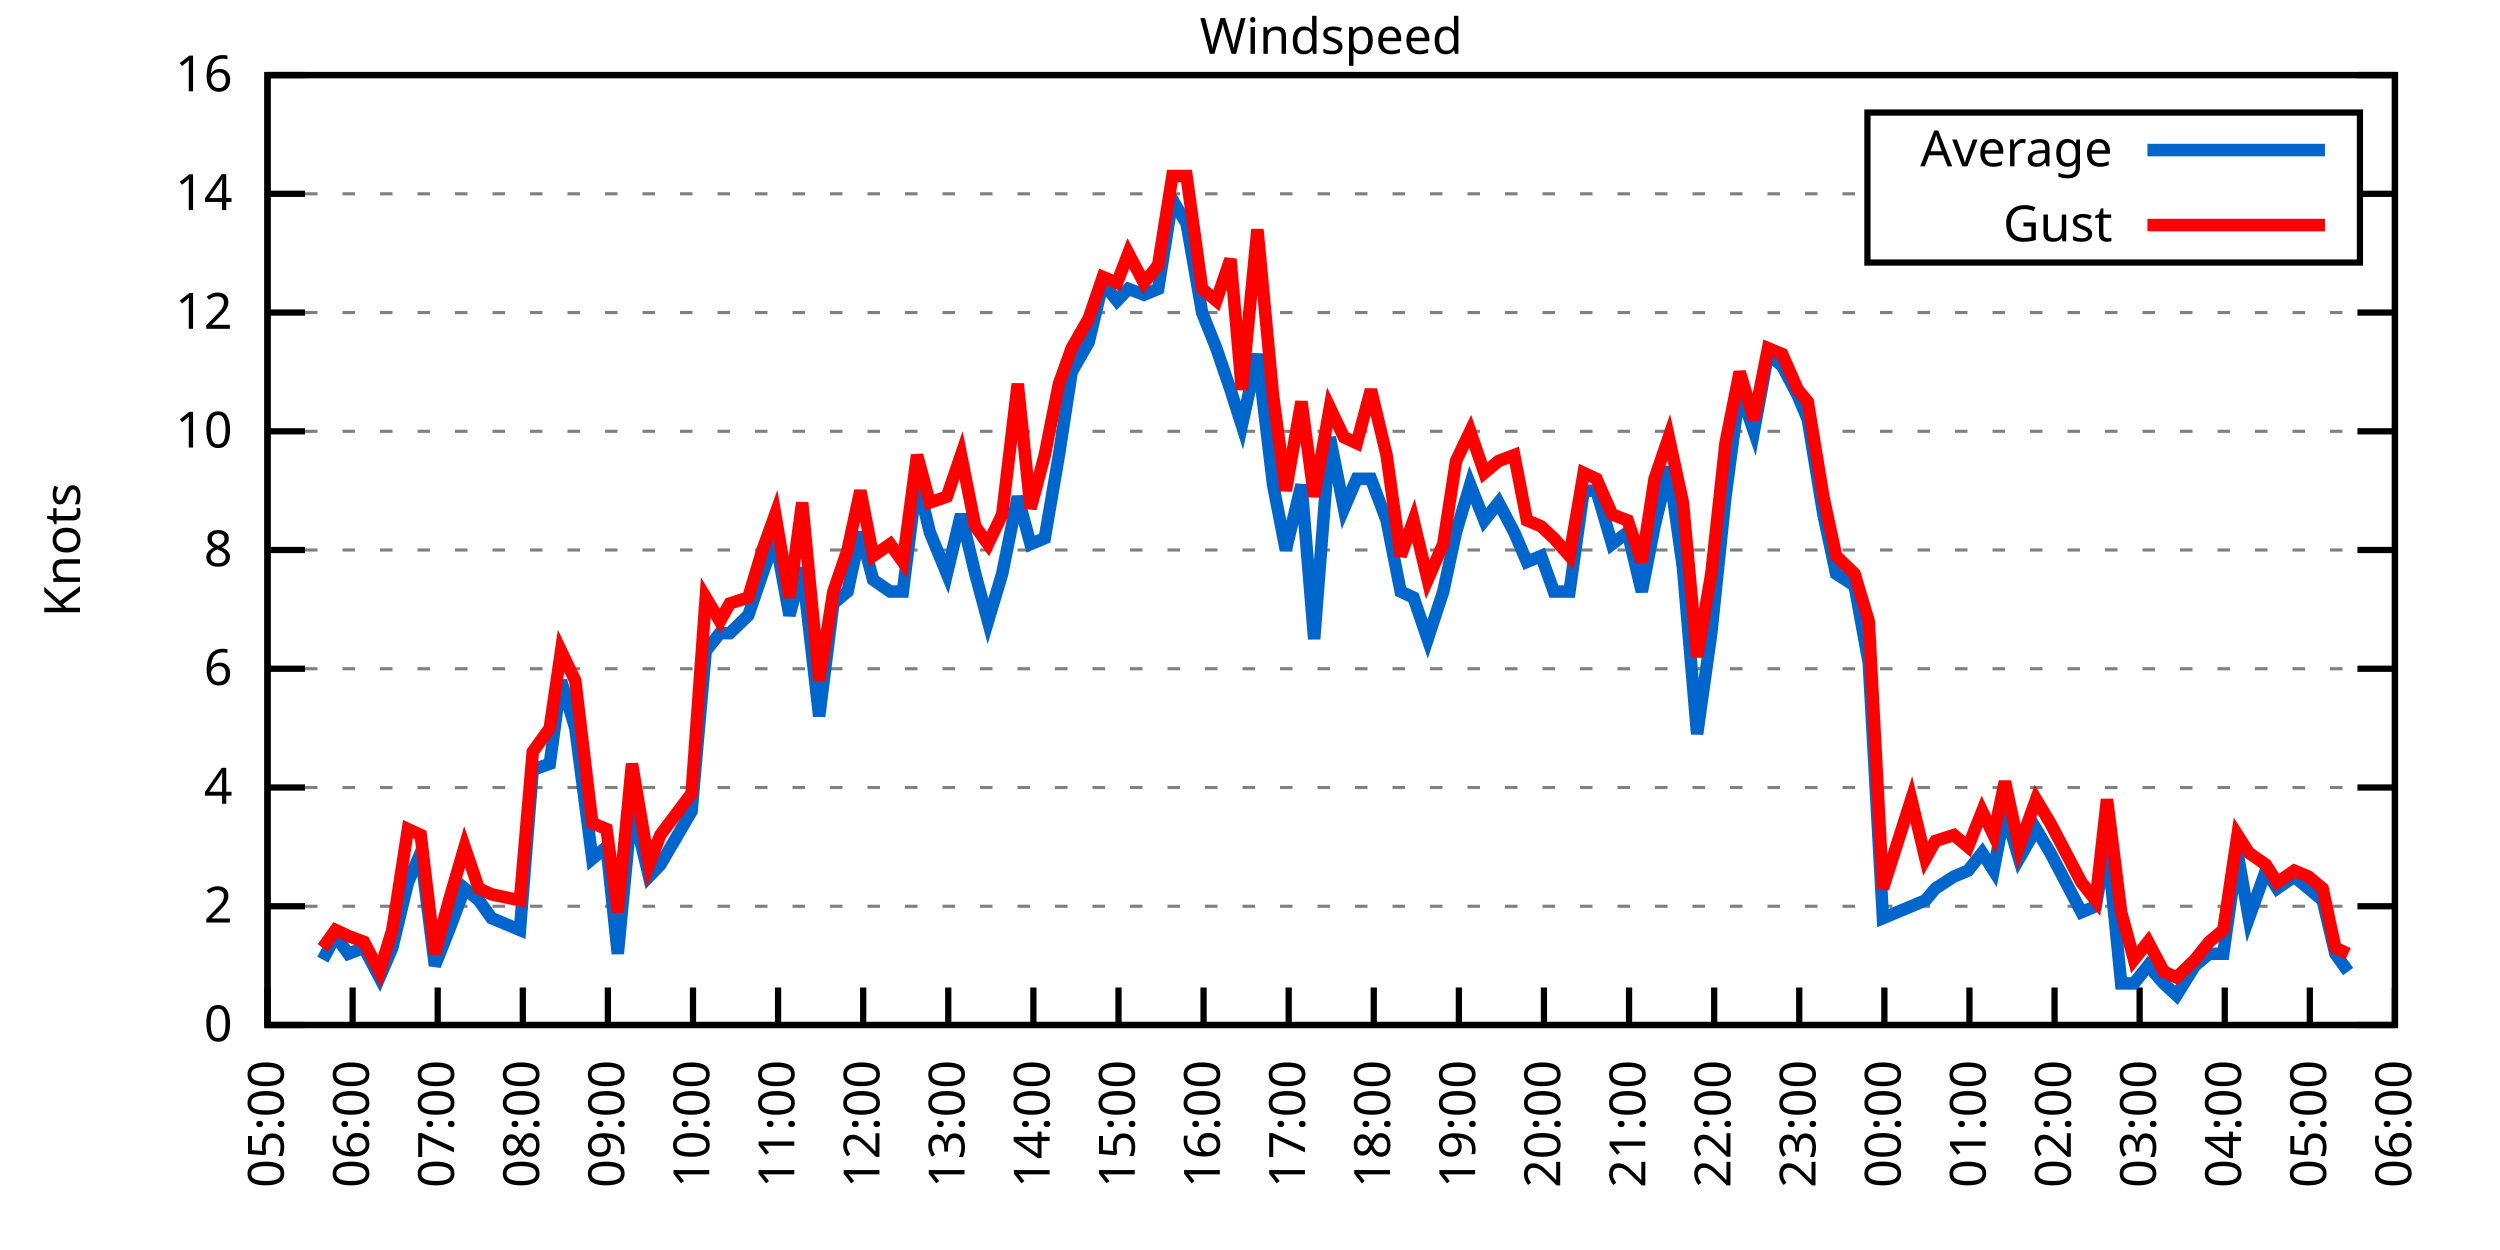
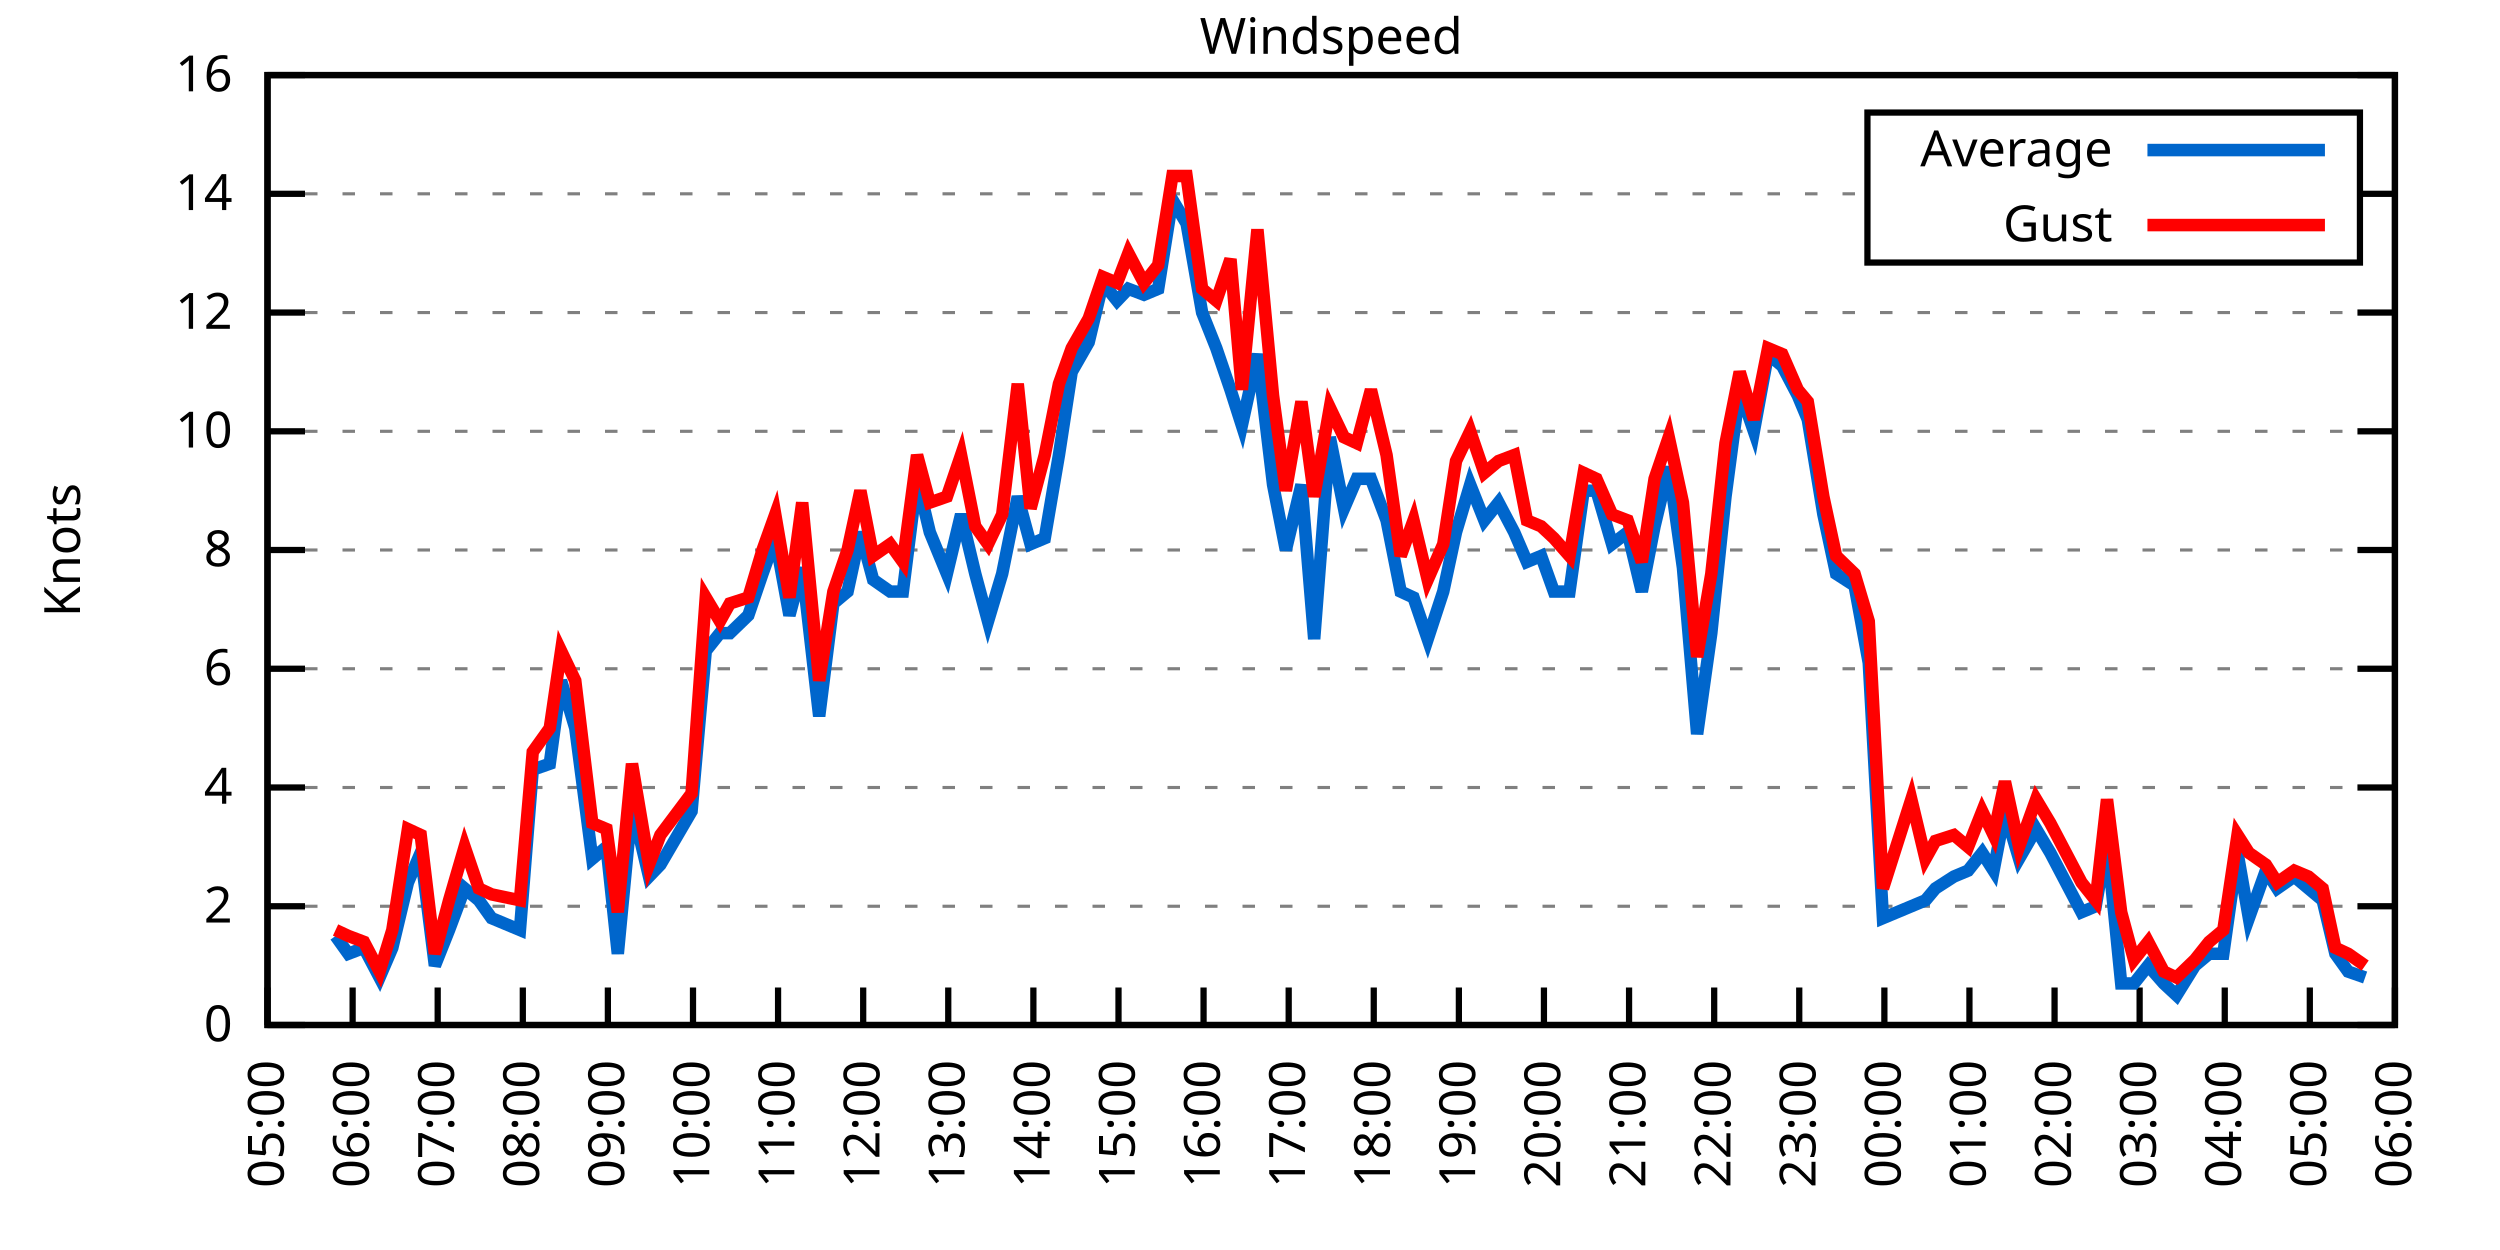
<svg xmlns="http://www.w3.org/2000/svg" xmlns:xlink="http://www.w3.org/1999/xlink" width="400" height="200" viewBox="0 0 400 200">
  <g id="gnuplot_canvas">
    <rect x="0" y="0" width="400" height="200" fill="none" />
    <defs>
      <circle id="gpDot" r="0.5" stroke-width="0.5" stroke="currentColor" />
      <path id="gpPt0" stroke-width="0.333" stroke="currentColor" d="M-1,0 h2 M0,-1 v2" />
      <path id="gpPt1" stroke-width="0.333" stroke="currentColor" d="M-1,-1 L1,1 M1,-1 L-1,1" />
      <path id="gpPt2" stroke-width="0.333" stroke="currentColor" d="M-1,0 L1,0 M0,-1 L0,1 M-1,-1 L1,1 M-1,1 L1,-1" />
      <rect id="gpPt3" stroke-width="0.333" stroke="currentColor" x="-1" y="-1" width="2" height="2" />
      <rect id="gpPt4" stroke-width="0.333" stroke="currentColor" fill="currentColor" x="-1" y="-1" width="2" height="2" />
      <circle id="gpPt5" stroke-width="0.333" stroke="currentColor" cx="0" cy="0" r="1" />
      <use xlink:href="#gpPt5" id="gpPt6" fill="currentColor" stroke="none" />
      <path id="gpPt7" stroke-width="0.333" stroke="currentColor" d="M0,-1.33 L-1.33,0.67 L1.33,0.67 z" />
      <use xlink:href="#gpPt7" id="gpPt8" fill="currentColor" stroke="none" />
      <use xlink:href="#gpPt7" id="gpPt9" stroke="currentColor" transform="rotate(180)" />
      <use xlink:href="#gpPt9" id="gpPt10" fill="currentColor" stroke="none" />
      <use xlink:href="#gpPt3" id="gpPt11" stroke="currentColor" transform="rotate(45)" />
      <use xlink:href="#gpPt11" id="gpPt12" fill="currentColor" stroke="none" />
      <path id="gpPt13" stroke-width="0.333" stroke="currentColor" d="M0,1.330 L1.265,0.411 L0.782,-1.067 L-0.782,-1.076 L-1.265,0.411 z" />
      <use xlink:href="#gpPt13" id="gpPt14" fill="currentColor" stroke="none" />
      <filter id="textbox" filterUnits="objectBoundingBox" x="0" y="0" height="1" width="1">
        <feFlood flood-color="white" flood-opacity="1" result="bgnd" />
        <feComposite in="SourceGraphic" in2="bgnd" operator="atop" />
      </filter>
      <filter id="greybox" filterUnits="objectBoundingBox" x="0" y="0" height="1" width="1">
        <feFlood flood-color="lightgrey" flood-opacity="1" result="grey" />
        <feComposite in="SourceGraphic" in2="grey" operator="atop" />
      </filter>
    </defs>
    <g fill="none" color="white" stroke="currentColor" stroke-width="1.00" stroke-linecap="butt" stroke-linejoin="miter">
</g>
    <g fill="none" color="black" stroke="currentColor" stroke-width="1.00" stroke-linecap="butt" stroke-linejoin="miter">
      <g stroke="none" shape-rendering="crispEdges">
        <polygon fill="rgb(255, 255, 255)" points="42.80,164.00 383.18,164.00 383.18,12.02 42.80,12.02 " />
      </g>
    </g>
    <g fill="none" color="black" stroke="currentColor" stroke-width="1.00" stroke-linecap="butt" stroke-linejoin="miter">
</g>
    <g fill="none" color="black" stroke="black" stroke-width="0.50" stroke-linecap="butt" stroke-linejoin="miter">
</g>
    <g fill="none" color="gray" stroke="currentColor" stroke-width="0.50" stroke-linecap="butt" stroke-linejoin="miter">
      <path stroke="gray" stroke-dasharray="2,4" class="gridline" d="M42.80,164.00 L383.19,164.00  " />
    </g>
    <g fill="none" color="gray" stroke="gray" stroke-width="1.00" stroke-linecap="butt" stroke-linejoin="miter">
</g>
    <g fill="none" color="black" stroke="currentColor" stroke-width="1.00" stroke-linecap="butt" stroke-linejoin="miter">
      <path stroke="black" d="M42.80,164.00 L48.80,164.00 M383.19,164.00 L377.19,164.00  " />
      <g transform="translate(37.20,166.60)" stroke="none" fill="black" font-family="Sans" font-size="8.00" text-anchor="end">
        <text>
          <tspan font-family="Sans"> 0</tspan>
        </text>
      </g>
    </g>
    <g fill="none" color="black" stroke="currentColor" stroke-width="1.00" stroke-linecap="butt" stroke-linejoin="miter">
</g>
    <g fill="none" color="black" stroke="black" stroke-width="0.50" stroke-linecap="butt" stroke-linejoin="miter">
</g>
    <g fill="none" color="gray" stroke="currentColor" stroke-width="0.50" stroke-linecap="butt" stroke-linejoin="miter">
      <path stroke="gray" stroke-dasharray="2,4" class="gridline" d="M42.80,145.00 L383.19,145.00  " />
    </g>
    <g fill="none" color="gray" stroke="gray" stroke-width="1.00" stroke-linecap="butt" stroke-linejoin="miter">
</g>
    <g fill="none" color="black" stroke="currentColor" stroke-width="1.00" stroke-linecap="butt" stroke-linejoin="miter">
      <path stroke="black" d="M42.80,145.00 L48.80,145.00 M383.19,145.00 L377.19,145.00  " />
      <g transform="translate(37.20,147.60)" stroke="none" fill="black" font-family="Sans" font-size="8.00" text-anchor="end">
        <text>
          <tspan font-family="Sans"> 2</tspan>
        </text>
      </g>
    </g>
    <g fill="none" color="black" stroke="currentColor" stroke-width="1.00" stroke-linecap="butt" stroke-linejoin="miter">
</g>
    <g fill="none" color="black" stroke="black" stroke-width="0.50" stroke-linecap="butt" stroke-linejoin="miter">
</g>
    <g fill="none" color="gray" stroke="currentColor" stroke-width="0.50" stroke-linecap="butt" stroke-linejoin="miter">
      <path stroke="gray" stroke-dasharray="2,4" class="gridline" d="M42.80,126.00 L383.19,126.00  " />
    </g>
    <g fill="none" color="gray" stroke="gray" stroke-width="1.00" stroke-linecap="butt" stroke-linejoin="miter">
</g>
    <g fill="none" color="black" stroke="currentColor" stroke-width="1.00" stroke-linecap="butt" stroke-linejoin="miter">
      <path stroke="black" d="M42.80,126.00 L48.80,126.00 M383.19,126.00 L377.19,126.00  " />
      <g transform="translate(37.20,128.60)" stroke="none" fill="black" font-family="Sans" font-size="8.00" text-anchor="end">
        <text>
          <tspan font-family="Sans"> 4</tspan>
        </text>
      </g>
    </g>
    <g fill="none" color="black" stroke="currentColor" stroke-width="1.00" stroke-linecap="butt" stroke-linejoin="miter">
</g>
    <g fill="none" color="black" stroke="black" stroke-width="0.50" stroke-linecap="butt" stroke-linejoin="miter">
</g>
    <g fill="none" color="gray" stroke="currentColor" stroke-width="0.50" stroke-linecap="butt" stroke-linejoin="miter">
      <path stroke="gray" stroke-dasharray="2,4" class="gridline" d="M42.80,107.00 L383.19,107.00  " />
    </g>
    <g fill="none" color="gray" stroke="gray" stroke-width="1.00" stroke-linecap="butt" stroke-linejoin="miter">
</g>
    <g fill="none" color="black" stroke="currentColor" stroke-width="1.00" stroke-linecap="butt" stroke-linejoin="miter">
      <path stroke="black" d="M42.80,107.00 L48.80,107.00 M383.19,107.00 L377.19,107.00  " />
      <g transform="translate(37.20,109.60)" stroke="none" fill="black" font-family="Sans" font-size="8.00" text-anchor="end">
        <text>
          <tspan font-family="Sans"> 6</tspan>
        </text>
      </g>
    </g>
    <g fill="none" color="black" stroke="currentColor" stroke-width="1.00" stroke-linecap="butt" stroke-linejoin="miter">
</g>
    <g fill="none" color="black" stroke="black" stroke-width="0.50" stroke-linecap="butt" stroke-linejoin="miter">
</g>
    <g fill="none" color="gray" stroke="currentColor" stroke-width="0.50" stroke-linecap="butt" stroke-linejoin="miter">
      <path stroke="gray" stroke-dasharray="2,4" class="gridline" d="M42.80,88.00 L383.19,88.00  " />
    </g>
    <g fill="none" color="gray" stroke="gray" stroke-width="1.00" stroke-linecap="butt" stroke-linejoin="miter">
</g>
    <g fill="none" color="black" stroke="currentColor" stroke-width="1.00" stroke-linecap="butt" stroke-linejoin="miter">
      <path stroke="black" d="M42.80,88.00 L48.80,88.00 M383.19,88.00 L377.19,88.00  " />
      <g transform="translate(37.20,90.60)" stroke="none" fill="black" font-family="Sans" font-size="8.00" text-anchor="end">
        <text>
          <tspan font-family="Sans"> 8</tspan>
        </text>
      </g>
    </g>
    <g fill="none" color="black" stroke="currentColor" stroke-width="1.00" stroke-linecap="butt" stroke-linejoin="miter">
</g>
    <g fill="none" color="black" stroke="black" stroke-width="0.50" stroke-linecap="butt" stroke-linejoin="miter">
</g>
    <g fill="none" color="gray" stroke="currentColor" stroke-width="0.50" stroke-linecap="butt" stroke-linejoin="miter">
      <path stroke="gray" stroke-dasharray="2,4" class="gridline" d="M42.80,69.01 L383.19,69.01  " />
    </g>
    <g fill="none" color="gray" stroke="gray" stroke-width="1.00" stroke-linecap="butt" stroke-linejoin="miter">
</g>
    <g fill="none" color="black" stroke="currentColor" stroke-width="1.00" stroke-linecap="butt" stroke-linejoin="miter">
      <path stroke="black" d="M42.80,69.01 L48.80,69.01 M383.19,69.01 L377.19,69.01  " />
      <g transform="translate(37.20,71.61)" stroke="none" fill="black" font-family="Sans" font-size="8.00" text-anchor="end">
        <text>
          <tspan font-family="Sans"> 10</tspan>
        </text>
      </g>
    </g>
    <g fill="none" color="black" stroke="currentColor" stroke-width="1.00" stroke-linecap="butt" stroke-linejoin="miter">
</g>
    <g fill="none" color="black" stroke="black" stroke-width="0.50" stroke-linecap="butt" stroke-linejoin="miter">
</g>
    <g fill="none" color="gray" stroke="currentColor" stroke-width="0.50" stroke-linecap="butt" stroke-linejoin="miter">
      <path stroke="gray" stroke-dasharray="2,4" class="gridline" d="M42.80,50.01 L383.19,50.01  " />
    </g>
    <g fill="none" color="gray" stroke="gray" stroke-width="1.00" stroke-linecap="butt" stroke-linejoin="miter">
</g>
    <g fill="none" color="black" stroke="currentColor" stroke-width="1.00" stroke-linecap="butt" stroke-linejoin="miter">
      <path stroke="black" d="M42.80,50.01 L48.80,50.01 M383.19,50.01 L377.19,50.01  " />
      <g transform="translate(37.20,52.61)" stroke="none" fill="black" font-family="Sans" font-size="8.00" text-anchor="end">
        <text>
          <tspan font-family="Sans"> 12</tspan>
        </text>
      </g>
    </g>
    <g fill="none" color="black" stroke="currentColor" stroke-width="1.00" stroke-linecap="butt" stroke-linejoin="miter">
</g>
    <g fill="none" color="black" stroke="black" stroke-width="0.50" stroke-linecap="butt" stroke-linejoin="miter">
</g>
    <g fill="none" color="gray" stroke="currentColor" stroke-width="0.50" stroke-linecap="butt" stroke-linejoin="miter">
      <path stroke="gray" stroke-dasharray="2,4" class="gridline" d="M42.80,31.01 L298.79,31.01 M377.59,31.01 L383.19,31.01  " />
    </g>
    <g fill="none" color="gray" stroke="gray" stroke-width="1.00" stroke-linecap="butt" stroke-linejoin="miter">
</g>
    <g fill="none" color="black" stroke="currentColor" stroke-width="1.00" stroke-linecap="butt" stroke-linejoin="miter">
      <path stroke="black" d="M42.80,31.01 L48.80,31.01 M383.19,31.01 L377.19,31.01  " />
      <g transform="translate(37.20,33.61)" stroke="none" fill="black" font-family="Sans" font-size="8.00" text-anchor="end">
        <text>
          <tspan font-family="Sans"> 14</tspan>
        </text>
      </g>
    </g>
    <g fill="none" color="black" stroke="currentColor" stroke-width="1.00" stroke-linecap="butt" stroke-linejoin="miter">
</g>
    <g fill="none" color="black" stroke="black" stroke-width="0.50" stroke-linecap="butt" stroke-linejoin="miter">
</g>
    <g fill="none" color="gray" stroke="currentColor" stroke-width="0.50" stroke-linecap="butt" stroke-linejoin="miter">
      <path stroke="gray" stroke-dasharray="2,4" class="gridline" d="M42.80,12.01 L383.19,12.01  " />
    </g>
    <g fill="none" color="gray" stroke="gray" stroke-width="1.00" stroke-linecap="butt" stroke-linejoin="miter">
</g>
    <g fill="none" color="black" stroke="currentColor" stroke-width="1.00" stroke-linecap="butt" stroke-linejoin="miter">
      <path stroke="black" d="M42.80,12.01 L48.80,12.01 M383.19,12.01 L377.19,12.01  " />
      <g transform="translate(37.20,14.61)" stroke="none" fill="black" font-family="Sans" font-size="8.00" text-anchor="end">
        <text>
          <tspan font-family="Sans"> 16</tspan>
        </text>
      </g>
    </g>
    <g fill="none" color="black" stroke="currentColor" stroke-width="1.00" stroke-linecap="butt" stroke-linejoin="miter">
      <path stroke="black" d="M42.80,164.00 L42.80,158.00  " />
      <g transform="translate(45.40,169.60) rotate(270.00)" stroke="none" fill="black" font-family="Sans" font-size="8.00" text-anchor="end">
        <text>
          <tspan font-family="Sans">05:00</tspan>
        </text>
      </g>
    </g>
    <g fill="none" color="black" stroke="currentColor" stroke-width="1.00" stroke-linecap="butt" stroke-linejoin="miter">
      <path stroke="black" d="M56.42,164.00 L56.42,158.00  " />
      <g transform="translate(59.02,169.60) rotate(270.00)" stroke="none" fill="black" font-family="Sans" font-size="8.00" text-anchor="end">
        <text>
          <tspan font-family="Sans">06:00</tspan>
        </text>
      </g>
    </g>
    <g fill="none" color="black" stroke="currentColor" stroke-width="1.00" stroke-linecap="butt" stroke-linejoin="miter">
      <path stroke="black" d="M70.03,164.00 L70.03,158.00  " />
      <g transform="translate(72.63,169.60) rotate(270.00)" stroke="none" fill="black" font-family="Sans" font-size="8.00" text-anchor="end">
        <text>
          <tspan font-family="Sans">07:00</tspan>
        </text>
      </g>
    </g>
    <g fill="none" color="black" stroke="currentColor" stroke-width="1.00" stroke-linecap="butt" stroke-linejoin="miter">
      <path stroke="black" d="M83.65,164.00 L83.65,158.00  " />
      <g transform="translate(86.25,169.60) rotate(270.00)" stroke="none" fill="black" font-family="Sans" font-size="8.00" text-anchor="end">
        <text>
          <tspan font-family="Sans">08:00</tspan>
        </text>
      </g>
    </g>
    <g fill="none" color="black" stroke="currentColor" stroke-width="1.00" stroke-linecap="butt" stroke-linejoin="miter">
      <path stroke="black" d="M97.26,164.00 L97.26,158.00  " />
      <g transform="translate(99.86,169.60) rotate(270.00)" stroke="none" fill="black" font-family="Sans" font-size="8.00" text-anchor="end">
        <text>
          <tspan font-family="Sans">09:00</tspan>
        </text>
      </g>
    </g>
    <g fill="none" color="black" stroke="currentColor" stroke-width="1.00" stroke-linecap="butt" stroke-linejoin="miter">
      <path stroke="black" d="M110.88,164.00 L110.88,158.00  " />
      <g transform="translate(113.48,169.60) rotate(270.00)" stroke="none" fill="black" font-family="Sans" font-size="8.00" text-anchor="end">
        <text>
          <tspan font-family="Sans">10:00</tspan>
        </text>
      </g>
    </g>
    <g fill="none" color="black" stroke="currentColor" stroke-width="1.00" stroke-linecap="butt" stroke-linejoin="miter">
      <path stroke="black" d="M124.49,164.00 L124.49,158.00  " />
      <g transform="translate(127.09,169.60) rotate(270.00)" stroke="none" fill="black" font-family="Sans" font-size="8.00" text-anchor="end">
        <text>
          <tspan font-family="Sans">11:00</tspan>
        </text>
      </g>
    </g>
    <g fill="none" color="black" stroke="currentColor" stroke-width="1.00" stroke-linecap="butt" stroke-linejoin="miter">
      <path stroke="black" d="M138.11,164.00 L138.11,158.00  " />
      <g transform="translate(140.71,169.60) rotate(270.00)" stroke="none" fill="black" font-family="Sans" font-size="8.00" text-anchor="end">
        <text>
          <tspan font-family="Sans">12:00</tspan>
        </text>
      </g>
    </g>
    <g fill="none" color="black" stroke="currentColor" stroke-width="1.00" stroke-linecap="butt" stroke-linejoin="miter">
      <path stroke="black" d="M151.72,164.00 L151.72,158.00  " />
      <g transform="translate(154.32,169.60) rotate(270.00)" stroke="none" fill="black" font-family="Sans" font-size="8.00" text-anchor="end">
        <text>
          <tspan font-family="Sans">13:00</tspan>
        </text>
      </g>
    </g>
    <g fill="none" color="black" stroke="currentColor" stroke-width="1.00" stroke-linecap="butt" stroke-linejoin="miter">
      <path stroke="black" d="M165.34,164.00 L165.34,158.00  " />
      <g transform="translate(167.94,169.60) rotate(270.00)" stroke="none" fill="black" font-family="Sans" font-size="8.00" text-anchor="end">
        <text>
          <tspan font-family="Sans">14:00</tspan>
        </text>
      </g>
    </g>
    <g fill="none" color="black" stroke="currentColor" stroke-width="1.00" stroke-linecap="butt" stroke-linejoin="miter">
      <path stroke="black" d="M178.96,164.00 L178.96,158.00  " />
      <g transform="translate(181.56,169.60) rotate(270.00)" stroke="none" fill="black" font-family="Sans" font-size="8.00" text-anchor="end">
        <text>
          <tspan font-family="Sans">15:00</tspan>
        </text>
      </g>
    </g>
    <g fill="none" color="black" stroke="currentColor" stroke-width="1.00" stroke-linecap="butt" stroke-linejoin="miter">
      <path stroke="black" d="M192.57,164.00 L192.57,158.00  " />
      <g transform="translate(195.17,169.60) rotate(270.00)" stroke="none" fill="black" font-family="Sans" font-size="8.00" text-anchor="end">
        <text>
          <tspan font-family="Sans">16:00</tspan>
        </text>
      </g>
    </g>
    <g fill="none" color="black" stroke="currentColor" stroke-width="1.00" stroke-linecap="butt" stroke-linejoin="miter">
      <path stroke="black" d="M206.19,164.00 L206.19,158.00  " />
      <g transform="translate(208.79,169.60) rotate(270.00)" stroke="none" fill="black" font-family="Sans" font-size="8.00" text-anchor="end">
        <text>
          <tspan font-family="Sans">17:00</tspan>
        </text>
      </g>
    </g>
    <g fill="none" color="black" stroke="currentColor" stroke-width="1.00" stroke-linecap="butt" stroke-linejoin="miter">
      <path stroke="black" d="M219.80,164.00 L219.80,158.00  " />
      <g transform="translate(222.40,169.60) rotate(270.00)" stroke="none" fill="black" font-family="Sans" font-size="8.00" text-anchor="end">
        <text>
          <tspan font-family="Sans">18:00</tspan>
        </text>
      </g>
    </g>
    <g fill="none" color="black" stroke="currentColor" stroke-width="1.00" stroke-linecap="butt" stroke-linejoin="miter">
      <path stroke="black" d="M233.42,164.00 L233.42,158.00  " />
      <g transform="translate(236.02,169.60) rotate(270.00)" stroke="none" fill="black" font-family="Sans" font-size="8.00" text-anchor="end">
        <text>
          <tspan font-family="Sans">19:00</tspan>
        </text>
      </g>
    </g>
    <g fill="none" color="black" stroke="currentColor" stroke-width="1.00" stroke-linecap="butt" stroke-linejoin="miter">
      <path stroke="black" d="M247.03,164.00 L247.03,158.00  " />
      <g transform="translate(249.63,169.60) rotate(270.00)" stroke="none" fill="black" font-family="Sans" font-size="8.00" text-anchor="end">
        <text>
          <tspan font-family="Sans">20:00</tspan>
        </text>
      </g>
    </g>
    <g fill="none" color="black" stroke="currentColor" stroke-width="1.00" stroke-linecap="butt" stroke-linejoin="miter">
      <path stroke="black" d="M260.65,164.00 L260.65,158.00  " />
      <g transform="translate(263.25,169.60) rotate(270.00)" stroke="none" fill="black" font-family="Sans" font-size="8.00" text-anchor="end">
        <text>
          <tspan font-family="Sans">21:00</tspan>
        </text>
      </g>
    </g>
    <g fill="none" color="black" stroke="currentColor" stroke-width="1.00" stroke-linecap="butt" stroke-linejoin="miter">
      <path stroke="black" d="M274.27,164.00 L274.27,158.00  " />
      <g transform="translate(276.87,169.60) rotate(270.00)" stroke="none" fill="black" font-family="Sans" font-size="8.00" text-anchor="end">
        <text>
          <tspan font-family="Sans">22:00</tspan>
        </text>
      </g>
    </g>
    <g fill="none" color="black" stroke="currentColor" stroke-width="1.00" stroke-linecap="butt" stroke-linejoin="miter">
      <path stroke="black" d="M287.88,164.00 L287.88,158.00  " />
      <g transform="translate(290.48,169.60) rotate(270.00)" stroke="none" fill="black" font-family="Sans" font-size="8.00" text-anchor="end">
        <text>
          <tspan font-family="Sans">23:00</tspan>
        </text>
      </g>
    </g>
    <g fill="none" color="black" stroke="currentColor" stroke-width="1.00" stroke-linecap="butt" stroke-linejoin="miter">
      <path stroke="black" d="M301.50,164.00 L301.50,158.00  " />
      <g transform="translate(304.10,169.60) rotate(270.00)" stroke="none" fill="black" font-family="Sans" font-size="8.00" text-anchor="end">
        <text>
          <tspan font-family="Sans">00:00</tspan>
        </text>
      </g>
    </g>
    <g fill="none" color="black" stroke="currentColor" stroke-width="1.00" stroke-linecap="butt" stroke-linejoin="miter">
      <path stroke="black" d="M315.11,164.00 L315.11,158.00  " />
      <g transform="translate(317.71,169.60) rotate(270.00)" stroke="none" fill="black" font-family="Sans" font-size="8.00" text-anchor="end">
        <text>
          <tspan font-family="Sans">01:00</tspan>
        </text>
      </g>
    </g>
    <g fill="none" color="black" stroke="currentColor" stroke-width="1.00" stroke-linecap="butt" stroke-linejoin="miter">
      <path stroke="black" d="M328.73,164.00 L328.73,158.00  " />
      <g transform="translate(331.33,169.60) rotate(270.00)" stroke="none" fill="black" font-family="Sans" font-size="8.00" text-anchor="end">
        <text>
          <tspan font-family="Sans">02:00</tspan>
        </text>
      </g>
    </g>
    <g fill="none" color="black" stroke="currentColor" stroke-width="1.00" stroke-linecap="butt" stroke-linejoin="miter">
      <path stroke="black" d="M342.34,164.00 L342.34,158.00  " />
      <g transform="translate(344.94,169.60) rotate(270.00)" stroke="none" fill="black" font-family="Sans" font-size="8.00" text-anchor="end">
        <text>
          <tspan font-family="Sans">03:00</tspan>
        </text>
      </g>
    </g>
    <g fill="none" color="black" stroke="currentColor" stroke-width="1.00" stroke-linecap="butt" stroke-linejoin="miter">
      <path stroke="black" d="M355.96,164.00 L355.96,158.00  " />
      <g transform="translate(358.56,169.60) rotate(270.00)" stroke="none" fill="black" font-family="Sans" font-size="8.00" text-anchor="end">
        <text>
          <tspan font-family="Sans">04:00</tspan>
        </text>
      </g>
    </g>
    <g fill="none" color="black" stroke="currentColor" stroke-width="1.00" stroke-linecap="butt" stroke-linejoin="miter">
      <path stroke="black" d="M369.57,164.00 L369.57,158.00  " />
      <g transform="translate(372.17,169.60) rotate(270.00)" stroke="none" fill="black" font-family="Sans" font-size="8.00" text-anchor="end">
        <text>
          <tspan font-family="Sans">05:00</tspan>
        </text>
      </g>
    </g>
    <g fill="none" color="black" stroke="currentColor" stroke-width="1.00" stroke-linecap="butt" stroke-linejoin="miter">
      <path stroke="black" d="M383.19,164.00 L383.19,158.00  " />
      <g transform="translate(385.79,169.60) rotate(270.00)" stroke="none" fill="black" font-family="Sans" font-size="8.00" text-anchor="end">
        <text>
          <tspan font-family="Sans">06:00</tspan>
        </text>
      </g>
    </g>
    <g fill="none" color="black" stroke="currentColor" stroke-width="1.00" stroke-linecap="butt" stroke-linejoin="miter">
</g>
    <g fill="none" color="black" stroke="currentColor" stroke-width="1.00" stroke-linecap="butt" stroke-linejoin="miter">
      <path stroke="black" d="M42.80,12.01 L42.80,164.00 L383.19,164.00 L383.19,12.01 L42.80,12.01 Z  " />
    </g>
    <g fill="none" color="black" stroke="currentColor" stroke-width="1.00" stroke-linecap="butt" stroke-linejoin="miter">
</g>
    <g fill="none" color="black" stroke="currentColor" stroke-width="1.00" stroke-linecap="butt" stroke-linejoin="miter">
      <path stroke="black" d="M298.79,42.01 L298.79,18.01 L377.59,18.01 L377.59,42.01 L298.79,42.01 Z  " />
    </g>
    <g id="Windspeed_plot_1">
      <g fill="none" color="white" stroke="black" stroke-width="2.00" stroke-linecap="butt" stroke-linejoin="miter">
</g>
      <g fill="none" color="black" stroke="currentColor" stroke-width="2.00" stroke-linecap="butt" stroke-linejoin="miter">
        <g transform="translate(337.99,26.61)" stroke="none" fill="black" font-family="Sans" font-size="8.00" text-anchor="end">
          <text>
            <tspan font-family="Sans">Average</tspan>
          </text>
        </g>
      </g>
      <g fill="none" color="black" stroke="currentColor" stroke-width="2.00" stroke-linecap="butt" stroke-linejoin="miter">
-         <path stroke="rgb(  0, 102, 204)" d="M343.59,24.01 L371.99,24.01 M51.65,153.55 L53.69,149.75 L55.73,152.60 L58.23,151.65 L60.73,156.40 L62.77,151.65   L65.27,141.20 L67.31,136.45 L69.58,154.50 L71.85,148.80 L74.34,142.15 L76.61,144.05 L78.65,146.90 L83.19,148.80   L85.24,123.15 L87.96,122.20 L89.77,108.90 L92.04,116.50 L94.77,137.40 L97.04,135.50 L98.85,152.60 L101.12,128.85   L103.84,140.25 L105.66,138.35 L110.65,129.80 L112.92,104.15 L115.19,101.30 L116.78,101.30 L119.73,98.45 L122.00,91.80   L124.04,86.11 L126.31,98.45 L128.35,90.85 L131.07,114.60 L133.34,96.55 L135.61,94.65 L137.66,85.16 L139.70,92.75   L142.42,94.65 L144.46,94.65 L146.73,76.61 L148.77,85.16 L151.50,91.80 L153.77,82.31 L156.04,91.80 L158.08,99.40   L160.35,91.80 L162.84,79.46 L164.89,87.06 L167.16,86.11 L169.43,72.81 L171.47,59.51 L174.19,54.76 L176.46,45.26   L178.73,48.11 L180.54,46.21 L183.04,47.16 L185.31,46.21 L187.58,31.96 L189.85,35.76 L192.34,50.01 L194.61,55.71   L196.88,62.36 L198.70,68.06 L201.19,56.66 L203.69,77.56 L205.73,88.00 L208.23,77.56 L210.27,102.25 L212.77,69.96   L215.04,81.36 L217.08,76.61 L219.35,76.61 L221.85,83.26 L224.11,94.65 L226.16,95.60 L228.43,102.25 L230.92,94.65   L232.96,85.16 L235.23,77.56 L237.50,83.26 L239.77,80.41 L242.27,85.16 L244.31,89.90 L246.58,88.95 L248.62,94.65   L251.12,94.65 L253.39,78.51 L255.43,78.51 L257.93,87.06 L260.42,85.16 L262.69,94.65 L264.73,84.21 L267.00,74.71   L269.27,90.85 L271.54,117.45 L273.81,101.30 L276.08,79.46 L278.35,62.36 L280.62,69.01 L282.89,56.66 L285.16,58.56   L287.65,63.31 L289.24,67.11 L291.74,82.31 L293.78,91.80 L296.73,93.70 L299.00,106.05 L301.27,146.90 L305.81,145.00   L308.08,144.05 L309.67,142.15 L312.62,140.25 L314.89,139.30 L317.15,136.45 L318.97,139.30 L320.79,129.80 L323.05,137.40   L325.78,132.65 L328.05,136.45 L333.04,145.95 L335.31,145.00 L337.12,134.55 L339.39,157.35 L341.44,157.35 L343.70,154.50   L346.20,157.35 L348.24,159.25 L351.19,154.50 L353.46,152.60 L355.73,152.60 L358.00,136.45 L359.82,146.90 L362.54,139.30   L364.36,142.15 L367.08,140.25 L369.35,142.15 L371.62,144.05 L373.66,152.60 L375.70,155.45  " />
+         <path stroke="rgb(  0, 102, 204)" d="M343.59,24.01 L371.99,24.01 M53.69,149.75 L55.73,152.60 L58.23,151.65 L60.73,156.40 L62.77,151.65 L65.27,141.20   L67.31,136.45 L69.58,154.50 L71.85,148.80 L74.34,142.15 L76.61,144.05 L78.65,146.90 L83.19,148.80 L85.24,123.15   L87.96,122.20 L89.77,108.90 L92.04,116.50 L94.77,137.40 L97.04,135.50 L98.85,152.60 L101.12,128.85 L103.84,140.25   L105.66,138.35 L110.65,129.80 L112.92,104.15 L115.19,101.30 L116.78,101.30 L119.73,98.45 L122.00,91.80 L124.04,86.11   L126.31,98.45 L128.35,90.85 L131.07,114.60 L133.34,96.55 L135.61,94.65 L137.66,85.16 L139.70,92.75 L142.42,94.65   L144.46,94.65 L146.73,76.61 L148.77,85.16 L151.50,91.80 L153.77,82.31 L156.04,91.80 L158.08,99.40 L160.35,91.80   L162.84,79.46 L164.89,87.06 L167.16,86.11 L169.43,72.81 L171.47,59.51 L174.19,54.76 L176.46,45.26 L178.73,48.11   L180.54,46.21 L183.04,47.16 L185.31,46.21 L187.58,31.96 L189.85,35.76 L192.34,50.01 L194.61,55.71 L196.88,62.36   L198.70,68.06 L201.19,56.66 L203.69,77.56 L205.73,88.00 L208.23,77.56 L210.27,102.25 L212.77,69.96 L215.04,81.36   L217.08,76.61 L219.35,76.61 L221.85,83.26 L224.11,94.65 L226.16,95.60 L228.43,102.25 L230.92,94.65 L232.96,85.16   L235.23,77.56 L237.50,83.26 L239.77,80.41 L242.27,85.16 L244.31,89.90 L246.58,88.95 L248.62,94.65 L251.12,94.65   L253.39,78.51 L255.43,78.51 L257.93,87.06 L260.42,85.16 L262.69,94.65 L264.73,84.21 L267.00,74.71 L269.27,90.85   L271.54,117.45 L273.81,101.30 L276.08,79.46 L278.35,62.36 L280.62,69.01 L282.89,56.66 L285.16,58.56 L287.65,63.31   L289.24,67.11 L291.74,82.31 L293.78,91.80 L296.73,93.70 L299.00,106.05 L301.27,146.90 L305.81,145.00 L308.08,144.05   L309.67,142.15 L312.62,140.25 L314.89,139.30 L317.15,136.45 L318.97,139.30 L320.79,129.80 L323.05,137.40 L325.78,132.65   L328.05,136.45 L333.04,145.95 L335.31,145.00 L337.12,134.55 L339.39,157.35 L341.44,157.35 L343.70,154.50 L346.20,157.35   L348.24,159.25 L351.19,154.50 L353.46,152.60 L355.73,152.60 L358.00,136.45 L359.82,146.90 L362.54,139.30 L364.36,142.15   L367.08,140.25 L369.35,142.15 L371.62,144.05 L373.66,152.60 L375.70,155.45 L378.42,156.40  " />
      </g>
    </g>
    <g id="Windspeed_plot_2">
      <g fill="none" color="black" stroke="currentColor" stroke-width="2.00" stroke-linecap="butt" stroke-linejoin="miter">
        <g transform="translate(337.99,38.61)" stroke="none" fill="black" font-family="Sans" font-size="8.00" text-anchor="end">
          <text>
            <tspan font-family="Sans">Gust</tspan>
          </text>
        </g>
      </g>
      <g fill="none" color="black" stroke="currentColor" stroke-width="2.00" stroke-linecap="butt" stroke-linejoin="miter">
-         <path stroke="rgb(255,   0,   0)" d="M343.59,36.01 L371.99,36.01 M51.65,151.65 L53.69,148.80 L55.73,149.75 L58.23,150.70 L60.73,155.45 L62.77,148.80   L65.27,132.65 L67.31,133.60 L69.58,152.60 L71.85,144.05 L74.34,135.50 L76.61,142.15 L78.65,143.10 L83.19,144.05   L85.24,120.30 L87.96,116.50 L89.77,104.15 L92.04,108.90 L94.77,131.70 L97.04,132.65 L98.85,145.95 L101.12,122.20   L103.84,138.35 L105.66,133.60 L110.65,126.95 L112.92,95.60 L115.19,99.40 L116.78,96.55 L119.73,95.60 L122.00,88.00   L124.04,82.31 L126.31,95.60 L128.35,80.41 L131.07,108.90 L133.34,94.65 L135.61,88.00 L137.66,78.51 L139.70,88.95   L142.42,87.06 L144.46,89.90 L146.73,72.81 L148.77,80.41 L151.50,79.46 L153.77,72.81 L156.04,84.21 L158.08,87.06   L160.35,82.31 L162.84,61.41 L164.89,81.36 L167.16,72.81 L169.43,61.41 L171.47,55.71 L174.19,50.96 L176.46,44.31   L178.73,45.26 L180.54,40.51 L183.04,45.26 L185.31,42.41 L187.58,28.16 L189.85,28.16 L192.34,46.21 L194.61,48.11   L196.88,41.46 L198.70,62.36 L201.19,36.71 L203.69,63.31 L205.73,78.51 L208.23,64.26 L210.27,79.46 L212.77,65.21   L215.04,69.96 L217.08,70.91 L219.35,62.36 L221.85,72.81 L224.11,88.95 L226.16,83.26 L228.43,92.75 L230.92,87.06   L232.96,73.76 L235.23,69.01 L237.50,75.66 L239.77,73.76 L242.27,72.81 L244.31,83.26 L246.58,84.21 L248.62,86.11   L251.12,88.95 L253.39,75.66 L255.43,76.61 L257.93,82.31 L260.42,83.26 L262.69,89.90 L264.73,76.61 L267.00,69.96   L269.27,80.41 L271.54,105.10 L273.81,91.80 L276.08,70.91 L278.35,59.51 L280.62,67.11 L282.89,55.71 L285.16,56.66   L287.65,62.36 L289.24,64.26 L291.74,79.46 L293.78,88.95 L296.73,91.80 L299.00,99.40 L301.27,142.15 L305.81,127.90   L308.08,137.40 L309.67,134.55 L312.62,133.60 L314.89,135.50 L317.15,129.80 L318.97,133.60 L320.79,125.05 L323.05,135.50   L325.78,127.90 L328.05,131.70 L333.04,141.20 L335.31,144.05 L337.12,127.90 L339.39,145.95 L341.44,153.55 L343.70,150.70   L346.20,155.45 L348.24,156.40 L351.19,153.55 L353.46,150.70 L355.73,148.80 L358.00,133.60 L359.82,136.45 L362.54,138.35   L364.36,141.20 L367.08,139.30 L369.35,140.25 L371.62,142.15 L373.66,151.65 L375.70,152.60  " />
+         <path stroke="rgb(255,   0,   0)" d="M343.59,36.01 L371.99,36.01 M53.69,148.80 L55.73,149.75 L58.23,150.70 L60.73,155.45 L62.77,148.80 L65.27,132.65   L67.31,133.60 L69.58,152.60 L71.85,144.05 L74.34,135.50 L76.61,142.15 L78.65,143.10 L83.19,144.05 L85.24,120.30   L87.96,116.50 L89.77,104.15 L92.04,108.90 L94.77,131.70 L97.04,132.65 L98.85,145.95 L101.12,122.20 L103.84,138.35   L105.66,133.60 L110.65,126.95 L112.92,95.60 L115.19,99.40 L116.78,96.55 L119.73,95.60 L122.00,88.00 L124.04,82.31   L126.31,95.60 L128.35,80.41 L131.07,108.90 L133.34,94.65 L135.61,88.00 L137.66,78.51 L139.70,88.95 L142.42,87.06   L144.46,89.90 L146.73,72.81 L148.77,80.41 L151.50,79.46 L153.77,72.81 L156.04,84.21 L158.08,87.06 L160.35,82.31   L162.84,61.41 L164.89,81.36 L167.16,72.81 L169.43,61.41 L171.47,55.71 L174.19,50.96 L176.46,44.31 L178.73,45.26   L180.54,40.51 L183.04,45.26 L185.31,42.41 L187.58,28.16 L189.85,28.16 L192.34,46.21 L194.61,48.11 L196.88,41.46   L198.70,62.36 L201.19,36.71 L203.69,63.31 L205.73,78.51 L208.23,64.26 L210.27,79.46 L212.77,65.21 L215.04,69.96   L217.08,70.91 L219.35,62.36 L221.85,72.81 L224.11,88.95 L226.16,83.26 L228.43,92.75 L230.92,87.06 L232.96,73.76   L235.23,69.01 L237.50,75.66 L239.77,73.76 L242.27,72.81 L244.31,83.26 L246.58,84.21 L248.62,86.11 L251.12,88.95   L253.39,75.66 L255.43,76.61 L257.93,82.31 L260.42,83.26 L262.69,89.90 L264.73,76.61 L267.00,69.96 L269.27,80.41   L271.54,105.10 L273.81,91.80 L276.08,70.91 L278.35,59.51 L280.62,67.11 L282.89,55.71 L285.16,56.66 L287.65,62.36   L289.24,64.26 L291.74,79.46 L293.78,88.95 L296.73,91.80 L299.00,99.40 L301.27,142.15 L305.81,127.90 L308.08,137.40   L309.67,134.55 L312.62,133.60 L314.89,135.50 L317.15,129.80 L318.97,133.60 L320.79,125.05 L323.05,135.50 L325.78,127.90   L328.05,131.70 L333.04,141.20 L335.31,144.05 L337.12,127.90 L339.39,145.95 L341.44,153.55 L343.70,150.70 L346.20,155.45   L348.24,156.40 L351.19,153.55 L353.46,150.70 L355.73,148.80 L358.00,133.60 L359.82,136.45 L362.54,138.35 L364.36,141.20   L367.08,139.30 L369.35,140.25 L371.62,142.15 L373.66,151.65 L375.70,152.60 L378.42,154.50  " />
      </g>
    </g>
    <g fill="none" color="black" stroke="currentColor" stroke-width="2.00" stroke-linecap="butt" stroke-linejoin="miter">
</g>
    <g fill="none" color="black" stroke="black" stroke-width="1.00" stroke-linecap="butt" stroke-linejoin="miter">
</g>
    <g fill="none" color="black" stroke="currentColor" stroke-width="1.00" stroke-linecap="butt" stroke-linejoin="miter">
      <path stroke="black" d="M42.80,12.01 L42.80,164.00 L383.19,164.00 L383.19,12.01 L42.80,12.01 Z  " />
      <g transform="translate(12.80,88.01) rotate(270.00)" stroke="none" fill="black" font-family="Sans" font-size="8.00" text-anchor="middle">
        <text>
          <tspan font-family="Sans">Knots</tspan>
        </text>
      </g>
    </g>
    <g fill="none" color="black" stroke="currentColor" stroke-width="1.00" stroke-linecap="butt" stroke-linejoin="miter">
</g>
    <g fill="none" color="black" stroke="currentColor" stroke-width="1.00" stroke-linecap="butt" stroke-linejoin="miter">
      <g transform="translate(212.99,8.61)" stroke="none" fill="black" font-family="Sans" font-size="8.00" text-anchor="middle">
        <text>
          <tspan font-family="Sans">Windspeed</tspan>
        </text>
      </g>
    </g>
    <g fill="none" color="black" stroke="currentColor" stroke-width="1.00" stroke-linecap="butt" stroke-linejoin="miter">
</g>
  </g>
</svg>
